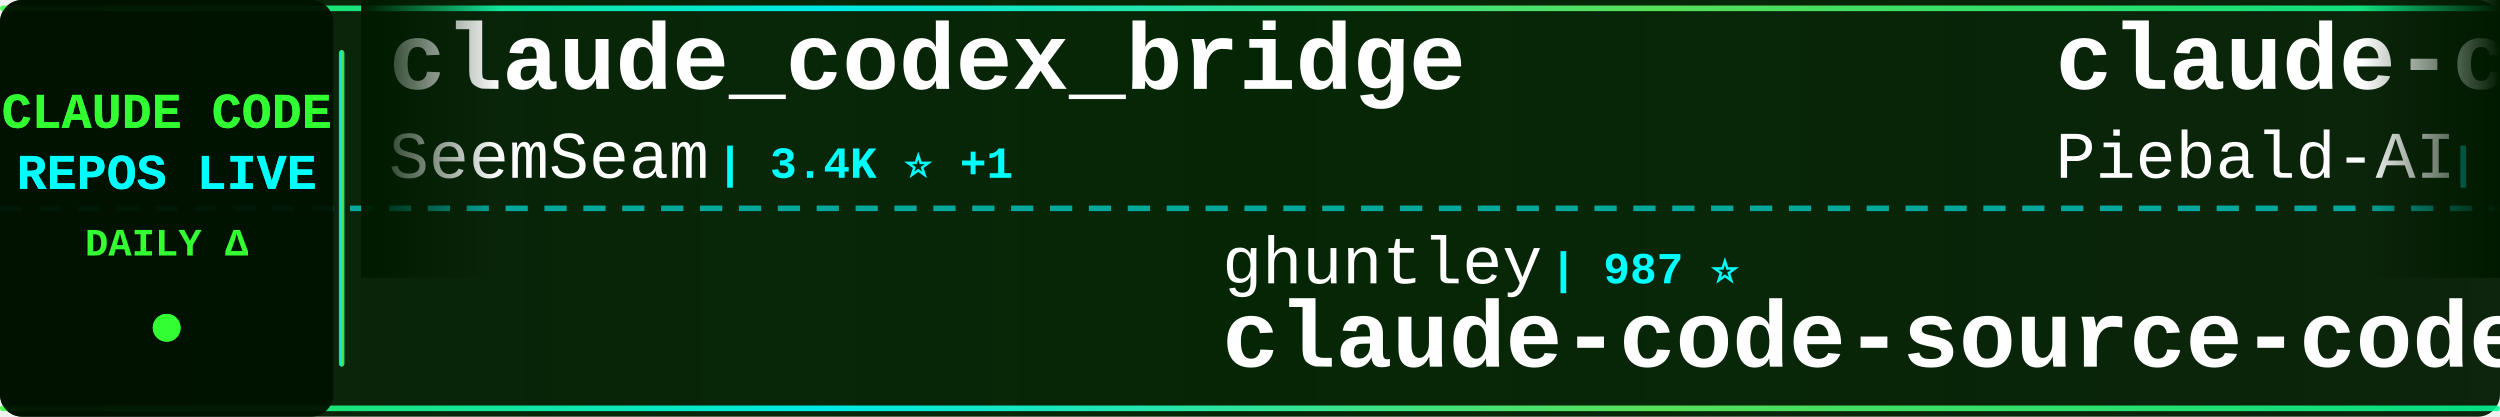
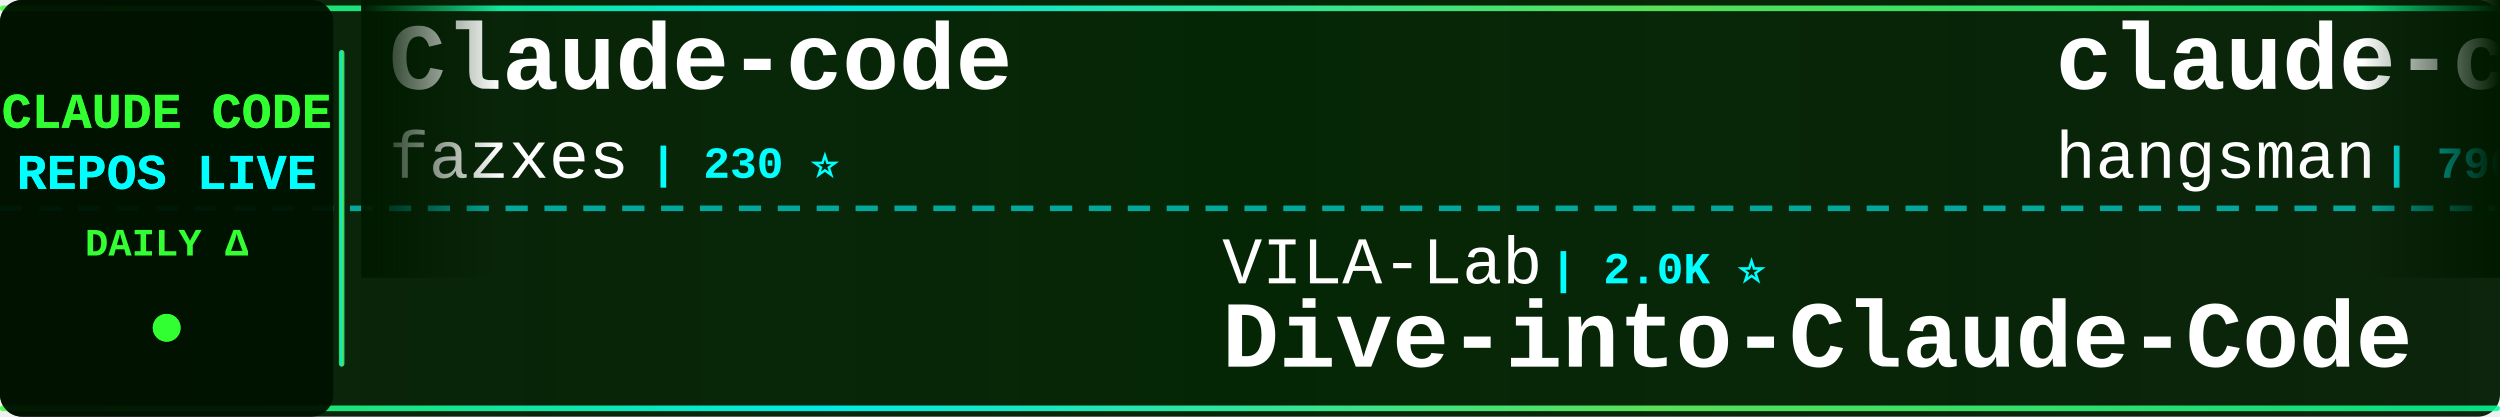
<svg xmlns="http://www.w3.org/2000/svg" width="900" height="150">
  <defs>
    <linearGradient id="tickerBg" x1="0%" y1="0%" x2="100%" y2="0%">
      <stop offset="0%" style="stop-color:#001a00;stop-opacity:0.95" />
      <stop offset="50%" style="stop-color:#002200;stop-opacity:0.98" />
      <stop offset="100%" style="stop-color:#001a00;stop-opacity:0.95" />
    </linearGradient>
    <linearGradient id="borderGrad" x1="0%" y1="0%" x2="100%" y2="0%">
      <stop offset="0%" style="stop-color:#33ff33;stop-opacity:0.85">
        <animate attributeName="stop-opacity" values="0.85;1;0.85" dur="2s" repeatCount="indefinite" />
      </stop>
      <stop offset="33%" style="stop-color:#00ffff;stop-opacity:0.9">
        <animate attributeName="stop-opacity" values="0.9;1;0.9" dur="2.2s" repeatCount="indefinite" />
      </stop>
      <stop offset="66%" style="stop-color:#66ff66;stop-opacity:0.85">
        <animate attributeName="stop-opacity" values="0.85;1;0.85" dur="1.8s" repeatCount="indefinite" />
      </stop>
      <stop offset="100%" style="stop-color:#00ff99;stop-opacity:0.85">
        <animate attributeName="stop-opacity" values="0.85;1;0.85" dur="2s" repeatCount="indefinite" />
      </stop>
    </linearGradient>
    <filter id="textGlow">
      <feGaussianBlur stdDeviation="0.1" result="coloredBlur" />
      <feMerge>
        <feMergeNode in="coloredBlur" />
        <feMergeNode in="SourceGraphic" />
      </feMerge>
    </filter>
    <filter id="metricGlow">
      <feGaussianBlur stdDeviation="0.2" result="coloredBlur" />
      <feMerge>
        <feMergeNode in="coloredBlur" />
        <feMergeNode in="SourceGraphic" />
      </feMerge>
    </filter>
    <linearGradient id="leftFade" x1="0%" y1="0%" x2="100%" y2="0%">
      <stop offset="0%" style="stop-color:#001a00;stop-opacity:1" />
      <stop offset="100%" style="stop-color:#001a00;stop-opacity:0" />
    </linearGradient>
    <linearGradient id="rightFade" x1="0%" y1="0%" x2="100%" y2="0%">
      <stop offset="0%" style="stop-color:#001a00;stop-opacity:0" />
      <stop offset="100%" style="stop-color:#001a00;stop-opacity:1" />
    </linearGradient>
  </defs>
  <rect width="900" height="150" fill="url(#tickerBg)" rx="8" />
  <rect x="0" y="2" width="900" height="2" fill="url(#borderGrad)" rx="1" />
  <rect x="0" y="146" width="900" height="2" fill="url(#borderGrad)" rx="1" />
  <line x1="0" y1="75" x2="900" y2="75" stroke="#00ffff" stroke-width="2" stroke-dasharray="8 6" opacity="0.6" />
  <rect x="0" y="0" width="120" height="150" fill="#001100" opacity="0.95" rx="8" />
  <text x="60" y="46" font-family="'Courier New', monospace" font-size="18" font-weight="bold" fill="#33ff33" text-anchor="middle" filter="url(#textGlow)">
    CLAUDE CODE
  </text>
  <text x="60" y="68" font-family="'Courier New', monospace" font-size="18" font-weight="bold" fill="#00ffff" text-anchor="middle" filter="url(#textGlow)">
    REPOS LIVE
  </text>
  <text x="60" y="92" font-family="'Courier New', monospace" font-size="14" font-weight="bold" fill="#33ff33" text-anchor="middle">
    DAILY Δ
  </text>
  <circle cx="60" cy="118" r="5" fill="#33ff33" filter="url(#metricGlow)">
    <animate attributeName="r" values="4;6;4" dur="1.5s" repeatCount="indefinite" />
    <animate attributeName="opacity" values="0.6;1;0.6" dur="1.5s" repeatCount="indefinite" />
  </circle>
  <rect x="122" y="18" width="2" height="114" fill="url(#borderGrad)" rx="1" />
  <clipPath id="tickerClip">
    <rect x="130" y="0" width="770" height="150" />
  </clipPath>
  <g clip-path="url(#tickerClip)">
    <g id="tickerItems">
      <animateTransform attributeName="transform" attributeType="XML" type="translate" from="0 0" to="-3000 0" dur="54s" repeatCount="indefinite" />
      <g transform="translate(0, 0)">
-         <text x="140" y="32" font-family="'Courier New', monospace" font-size="34" font-weight="bold" fill="#ffffff">claude_codex_bridge</text>
-         <text x="140" y="64" font-family="'Courier New', monospace" font-size="24" font-weight="normal" fill="#ffffff" opacity="1.0">SeemSeam</text>
-         <text x="258" y="64" font-family="'Courier New', monospace" font-size="16" font-weight="bold" fill="#00ffff"> | 3.4K ⭐ +1</text>
+         <text x="140" y="32" font-family="'Courier New', monospace" font-size="34" font-weight="bold" fill="#ffffff">Claude-code</text>
+         <text x="140" y="64" font-family="'Courier New', monospace" font-size="24" font-weight="normal" fill="#ffffff" opacity="1.0">fazxes</text>
+         <text x="234" y="64" font-family="'Courier New', monospace" font-size="16" font-weight="bold" fill="#00ffff"> | 230 ⭐</text>
      </g>
      <g transform="translate(300, 0)">
-         <text x="140" y="102" font-family="'Courier New', monospace" font-size="24" font-weight="normal" fill="#ffffff" opacity="1.0">ghuntley</text>
-         <text x="258" y="102" font-family="'Courier New', monospace" font-size="16" font-weight="bold" fill="#00ffff"> | 987 ⭐</text>
-         <text x="140" y="132" font-family="'Courier New', monospace" font-size="34" font-weight="bold" fill="#ffffff">claude-code-source-code-...</text>
+         <text x="140" y="102" font-family="'Courier New', monospace" font-size="24" font-weight="normal" fill="#ffffff" opacity="1.0">VILA-Lab</text>
+         <text x="258" y="102" font-family="'Courier New', monospace" font-size="16" font-weight="bold" fill="#00ffff"> | 2.0K ⭐</text>
+         <text x="140" y="132" font-family="'Courier New', monospace" font-size="34" font-weight="bold" fill="#ffffff">Dive-into-Claude-Code</text>
      </g>
      <g transform="translate(600, 0)">
-         <text x="140" y="32" font-family="'Courier New', monospace" font-size="34" font-weight="bold" fill="#ffffff">claude-code-system-promp...</text>
-         <text x="140" y="64" font-family="'Courier New', monospace" font-size="24" font-weight="normal" fill="#ffffff" opacity="1.0">Piebald-AI</text>
-         <text x="282" y="64" font-family="'Courier New', monospace" font-size="16" font-weight="bold" fill="#00ffff"> | 12.2K ⭐ +1</text>
+         <text x="140" y="32" font-family="'Courier New', monospace" font-size="34" font-weight="bold" fill="#ffffff">claude-code-source</text>
+         <text x="140" y="64" font-family="'Courier New', monospace" font-size="24" font-weight="normal" fill="#ffffff" opacity="1.0">hangsman</text>
+         <text x="258" y="64" font-family="'Courier New', monospace" font-size="16" font-weight="bold" fill="#00ffff"> | 790 ⭐</text>
      </g>
      <g transform="translate(900, 0)">
-         <text x="140" y="102" font-family="'Courier New', monospace" font-size="24" font-weight="normal" fill="#ffffff" opacity="1.0">pengchengneo</text>
-         <text x="306" y="102" font-family="'Courier New', monospace" font-size="16" font-weight="bold" fill="#00ffff"> | 1.7K ⭐</text>
-         <text x="140" y="132" font-family="'Courier New', monospace" font-size="34" font-weight="bold" fill="#ffffff">Claude-Code</text>
+         <text x="140" y="102" font-family="'Courier New', monospace" font-size="24" font-weight="normal" fill="#ffffff" opacity="1.0">krusemediallc</text>
+         <text x="318" y="102" font-family="'Courier New', monospace" font-size="16" font-weight="bold" fill="#00ffff"> | 1.1K ⭐ +1</text>
+         <text x="140" y="132" font-family="'Courier New', monospace" font-size="34" font-weight="bold" fill="#ffffff">arcads-claude-code</text>
      </g>
      <g transform="translate(1200, 0)">
-         <text x="140" y="32" font-family="'Courier New', monospace" font-size="34" font-weight="bold" fill="#ffffff">claude-code-source</text>
-         <text x="140" y="64" font-family="'Courier New', monospace" font-size="24" font-weight="normal" fill="#ffffff" opacity="1.0">JrCx7scC</text>
-         <text x="258" y="64" font-family="'Courier New', monospace" font-size="16" font-weight="bold" fill="#00ffff"> | 373 ⭐</text>
+         <text x="140" y="32" font-family="'Courier New', monospace" font-size="34" font-weight="bold" fill="#ffffff">claude-code-templates</text>
+         <text x="140" y="64" font-family="'Courier New', monospace" font-size="24" font-weight="normal" fill="#ffffff" opacity="1.0">davila7</text>
+         <text x="246" y="64" font-family="'Courier New', monospace" font-size="16" font-weight="bold" fill="#00ffff"> | 30.1K ⭐ +1</text>
      </g>
      <g transform="translate(1500, 0)">
-         <text x="140" y="102" font-family="'Courier New', monospace" font-size="24" font-weight="normal" fill="#ffffff" opacity="1.0">repowise-dev</text>
-         <text x="306" y="102" font-family="'Courier New', monospace" font-size="16" font-weight="bold" fill="#00ffff"> | 1.2K ⭐ +1</text>
-         <text x="140" y="132" font-family="'Courier New', monospace" font-size="34" font-weight="bold" fill="#ffffff">claude-code-prompts</text>
+         <text x="140" y="102" font-family="'Courier New', monospace" font-size="24" font-weight="normal" fill="#ffffff" opacity="1.0">ChinaSiro</text>
+         <text x="270" y="102" font-family="'Courier New', monospace" font-size="16" font-weight="bold" fill="#00ffff"> | 9.6K ⭐ +1</text>
+         <text x="140" y="132" font-family="'Courier New', monospace" font-size="34" font-weight="bold" fill="#ffffff">claude-code-sourcemap</text>
      </g>
      <g transform="translate(1800, 0)">
-         <text x="140" y="32" font-family="'Courier New', monospace" font-size="34" font-weight="bold" fill="#ffffff">claude-code-rev</text>
-         <text x="140" y="64" font-family="'Courier New', monospace" font-size="24" font-weight="normal" fill="#ffffff" opacity="1.0">oboard</text>
-         <text x="234" y="64" font-family="'Courier New', monospace" font-size="16" font-weight="bold" fill="#00ffff"> | 3.3K ⭐</text>
+         <text x="140" y="32" font-family="'Courier New', monospace" font-size="34" font-weight="bold" fill="#ffffff">claude-code-plugins-plus...</text>
+         <text x="140" y="64" font-family="'Courier New', monospace" font-size="24" font-weight="normal" fill="#ffffff" opacity="1.0">jeremylongshore</text>
+         <text x="342" y="64" font-family="'Courier New', monospace" font-size="16" font-weight="bold" fill="#00ffff"> | 2.6K ⭐ +1</text>
      </g>
      <g transform="translate(2100, 0)">
        <text x="140" y="102" font-family="'Courier New', monospace" font-size="24" font-weight="normal" fill="#ffffff" opacity="1.0">centminmod</text>
-         <text x="282" y="102" font-family="'Courier New', monospace" font-size="16" font-weight="bold" fill="#00ffff"> | 2.5K ⭐ +2</text>
+         <text x="282" y="102" font-family="'Courier New', monospace" font-size="16" font-weight="bold" fill="#00ffff"> | 2.6K ⭐ +1</text>
        <text x="140" y="132" font-family="'Courier New', monospace" font-size="34" font-weight="bold" fill="#ffffff">my-claude-code-setup</text>
      </g>
      <g transform="translate(2400, 0)">
-         <text x="140" y="32" font-family="'Courier New', monospace" font-size="34" font-weight="bold" fill="#ffffff">skills</text>
-         <text x="140" y="64" font-family="'Courier New', monospace" font-size="24" font-weight="normal" fill="#ffffff" opacity="1.0">anthropics</text>
-         <text x="282" y="64" font-family="'Courier New', monospace" font-size="16" font-weight="bold" fill="#00ffff"> | 166.9K ⭐ +14</text>
+         <text x="140" y="32" font-family="'Courier New', monospace" font-size="34" font-weight="bold" fill="#ffffff">claude-code-source-build</text>
+         <text x="140" y="64" font-family="'Courier New', monospace" font-size="24" font-weight="normal" fill="#ffffff" opacity="1.0">andrew-kramer-inno</text>
+         <text x="378" y="64" font-family="'Courier New', monospace" font-size="16" font-weight="bold" fill="#00ffff"> | 593 ⭐</text>
      </g>
      <g transform="translate(2700, 0)">
-         <text x="140" y="102" font-family="'Courier New', monospace" font-size="24" font-weight="normal" fill="#ffffff" opacity="1.0">Windy3f3f3f3f</text>
-         <text x="318" y="102" font-family="'Courier New', monospace" font-size="16" font-weight="bold" fill="#00ffff"> | 3.4K ⭐</text>
-         <text x="140" y="132" font-family="'Courier New', monospace" font-size="34" font-weight="bold" fill="#ffffff">how-claude-code-works</text>
+         <text x="140" y="102" font-family="'Courier New', monospace" font-size="24" font-weight="normal" fill="#ffffff" opacity="1.0">musistudio</text>
+         <text x="282" y="102" font-family="'Courier New', monospace" font-size="16" font-weight="bold" fill="#00ffff"> | 36.5K ⭐ +3</text>
+         <text x="140" y="132" font-family="'Courier New', monospace" font-size="34" font-weight="bold" fill="#ffffff">claude-code-router</text>
      </g>
      <g transform="translate(3000, 0)">
-         <text x="140" y="32" font-family="'Courier New', monospace" font-size="34" font-weight="bold" fill="#ffffff">claude_codex_bridge</text>
-         <text x="140" y="64" font-family="'Courier New', monospace" font-size="24" font-weight="normal" fill="#ffffff" opacity="1.0">SeemSeam</text>
-         <text x="258" y="64" font-family="'Courier New', monospace" font-size="16" font-weight="bold" fill="#00ffff"> | 3.4K ⭐ +1</text>
+         <text x="140" y="32" font-family="'Courier New', monospace" font-size="34" font-weight="bold" fill="#ffffff">Claude-code</text>
+         <text x="140" y="64" font-family="'Courier New', monospace" font-size="24" font-weight="normal" fill="#ffffff" opacity="1.0">fazxes</text>
+         <text x="234" y="64" font-family="'Courier New', monospace" font-size="16" font-weight="bold" fill="#00ffff"> | 230 ⭐</text>
      </g>
      <g transform="translate(3300, 0)">
-         <text x="140" y="102" font-family="'Courier New', monospace" font-size="24" font-weight="normal" fill="#ffffff" opacity="1.0">ghuntley</text>
-         <text x="258" y="102" font-family="'Courier New', monospace" font-size="16" font-weight="bold" fill="#00ffff"> | 987 ⭐</text>
-         <text x="140" y="132" font-family="'Courier New', monospace" font-size="34" font-weight="bold" fill="#ffffff">claude-code-source-code-...</text>
+         <text x="140" y="102" font-family="'Courier New', monospace" font-size="24" font-weight="normal" fill="#ffffff" opacity="1.0">VILA-Lab</text>
+         <text x="258" y="102" font-family="'Courier New', monospace" font-size="16" font-weight="bold" fill="#00ffff"> | 2.0K ⭐</text>
+         <text x="140" y="132" font-family="'Courier New', monospace" font-size="34" font-weight="bold" fill="#ffffff">Dive-into-Claude-Code</text>
      </g>
      <g transform="translate(3600, 0)">
-         <text x="140" y="32" font-family="'Courier New', monospace" font-size="34" font-weight="bold" fill="#ffffff">claude-code-system-promp...</text>
-         <text x="140" y="64" font-family="'Courier New', monospace" font-size="24" font-weight="normal" fill="#ffffff" opacity="1.0">Piebald-AI</text>
-         <text x="282" y="64" font-family="'Courier New', monospace" font-size="16" font-weight="bold" fill="#00ffff"> | 12.2K ⭐ +1</text>
+         <text x="140" y="32" font-family="'Courier New', monospace" font-size="34" font-weight="bold" fill="#ffffff">claude-code-source</text>
+         <text x="140" y="64" font-family="'Courier New', monospace" font-size="24" font-weight="normal" fill="#ffffff" opacity="1.0">hangsman</text>
+         <text x="258" y="64" font-family="'Courier New', monospace" font-size="16" font-weight="bold" fill="#00ffff"> | 790 ⭐</text>
      </g>
      <g transform="translate(3900, 0)">
-         <text x="140" y="102" font-family="'Courier New', monospace" font-size="24" font-weight="normal" fill="#ffffff" opacity="1.0">pengchengneo</text>
-         <text x="306" y="102" font-family="'Courier New', monospace" font-size="16" font-weight="bold" fill="#00ffff"> | 1.7K ⭐</text>
-         <text x="140" y="132" font-family="'Courier New', monospace" font-size="34" font-weight="bold" fill="#ffffff">Claude-Code</text>
+         <text x="140" y="102" font-family="'Courier New', monospace" font-size="24" font-weight="normal" fill="#ffffff" opacity="1.0">krusemediallc</text>
+         <text x="318" y="102" font-family="'Courier New', monospace" font-size="16" font-weight="bold" fill="#00ffff"> | 1.1K ⭐ +1</text>
+         <text x="140" y="132" font-family="'Courier New', monospace" font-size="34" font-weight="bold" fill="#ffffff">arcads-claude-code</text>
      </g>
    </g>
  </g>
  <rect x="130" y="0" width="50" height="100" fill="url(#leftFade)" />
  <rect x="850" y="0" width="50" height="100" fill="url(#rightFade)" />
</svg>
